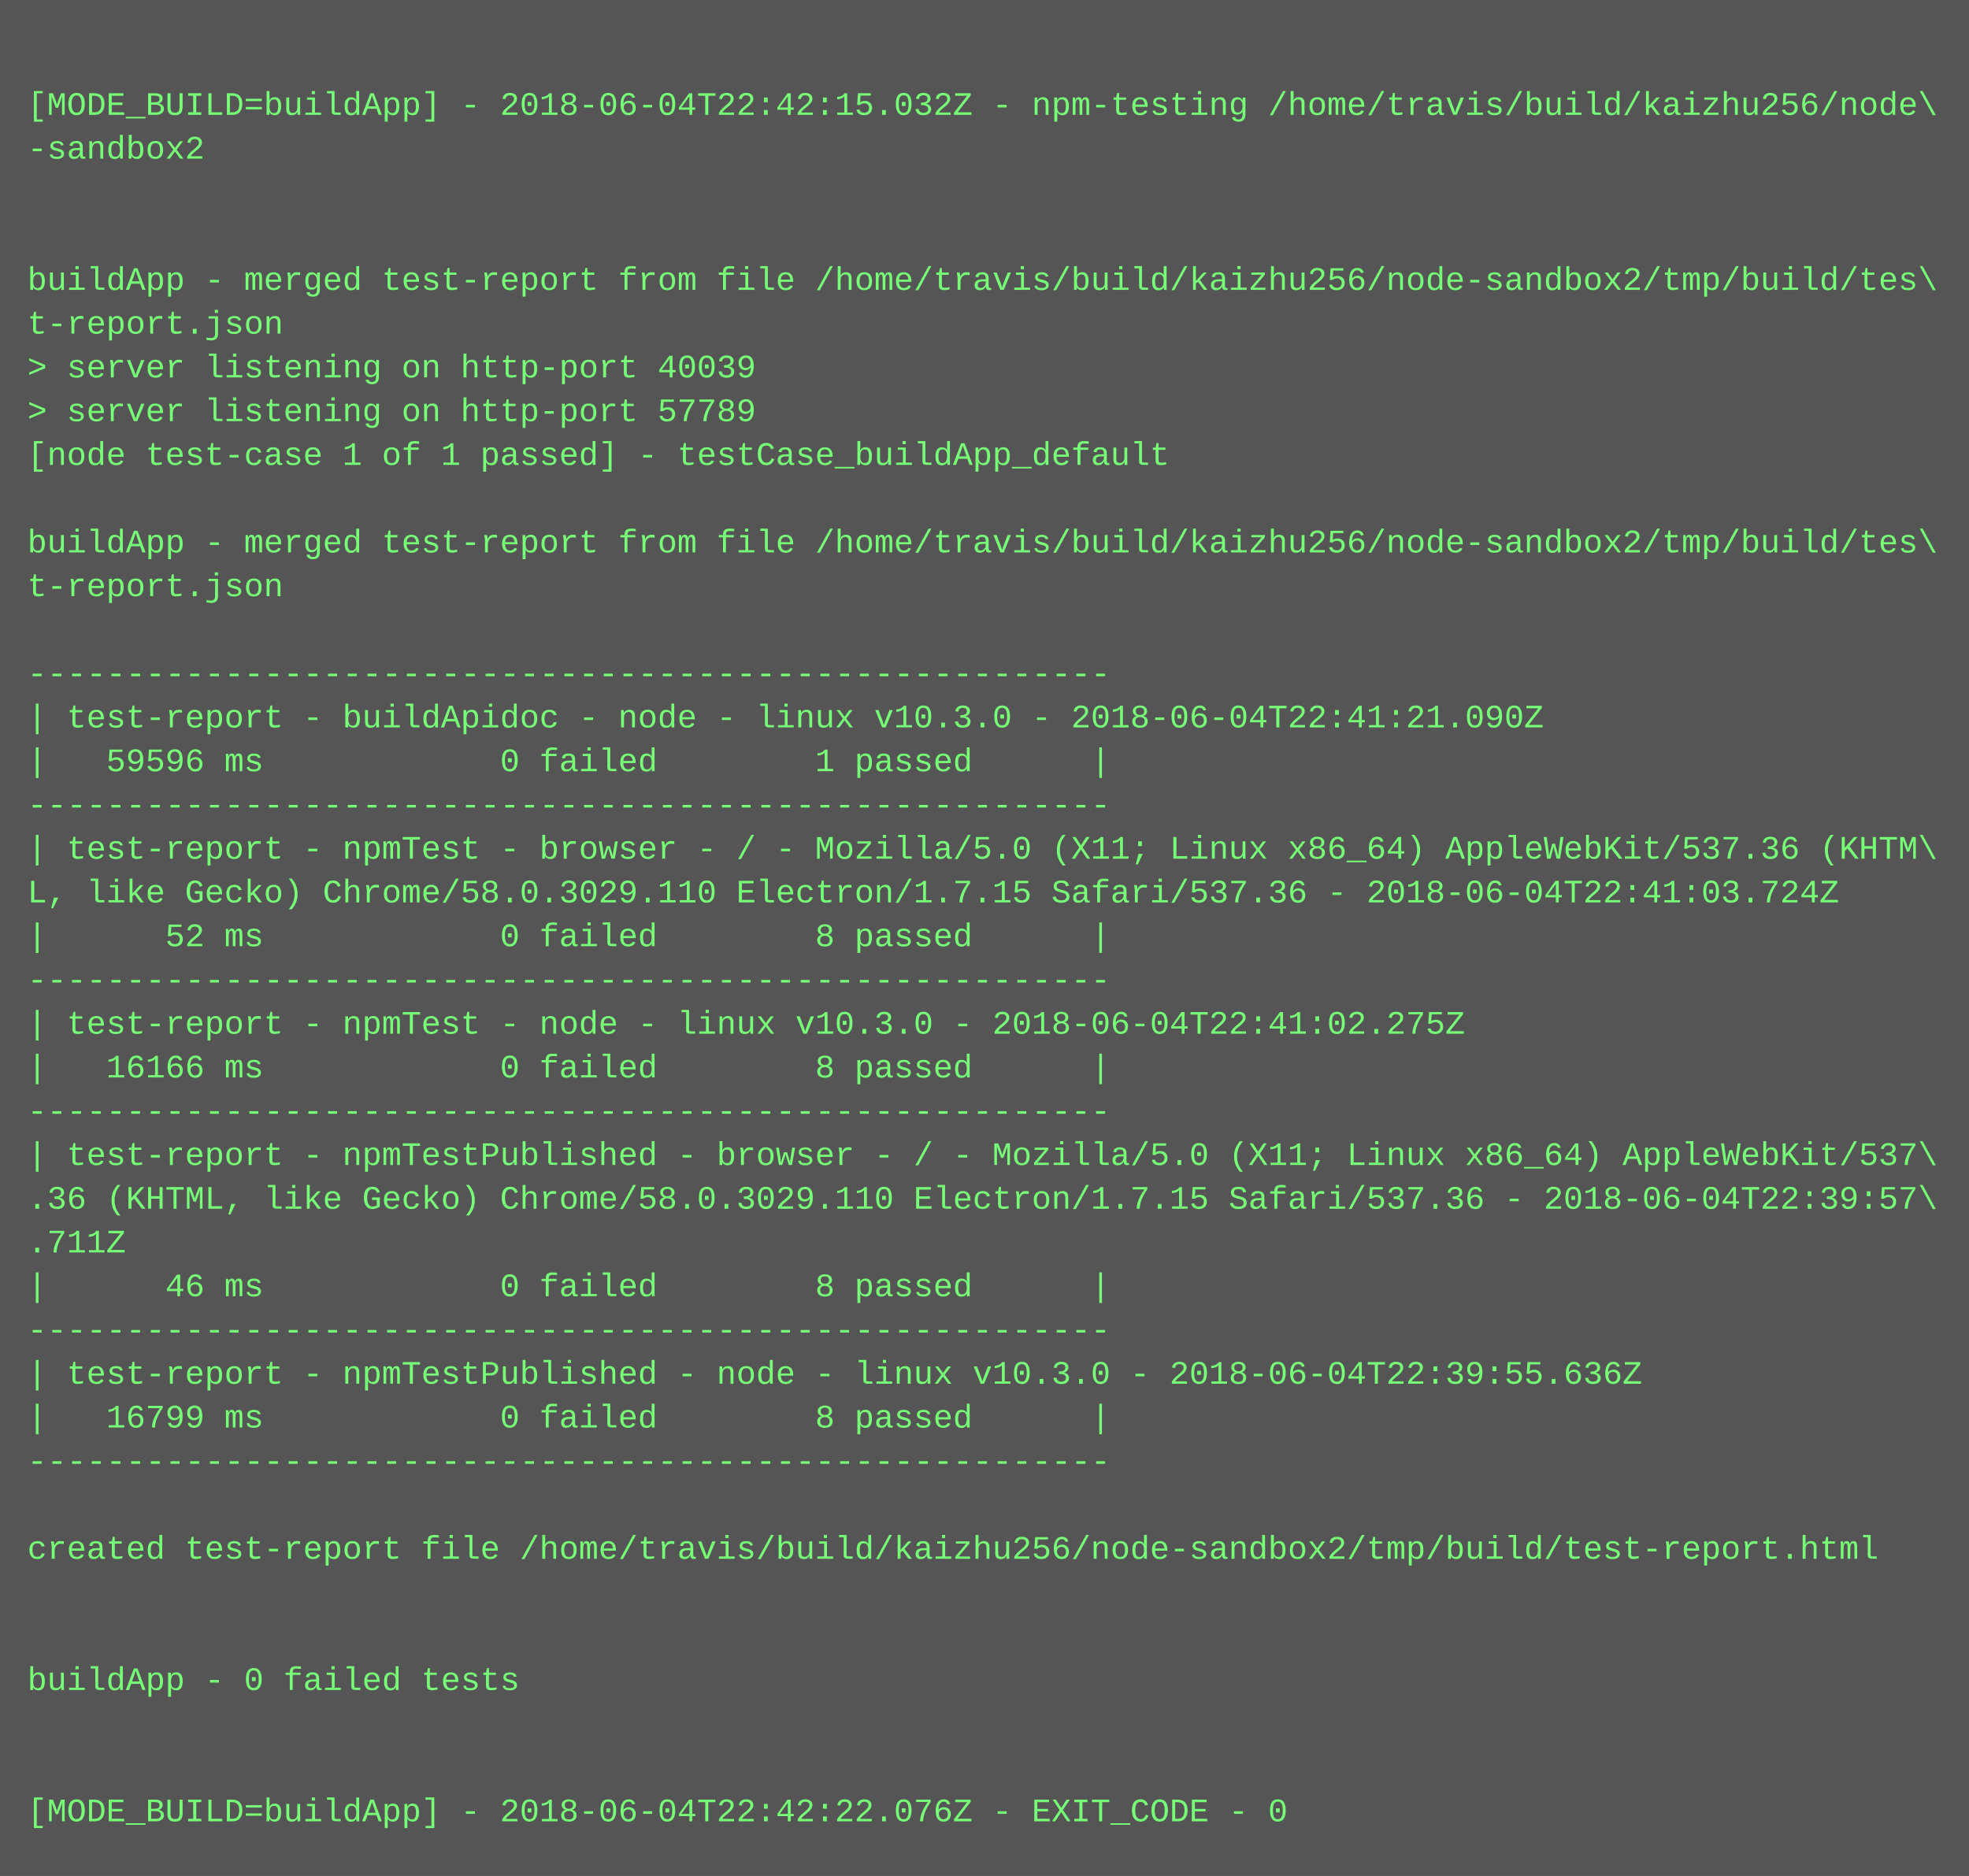
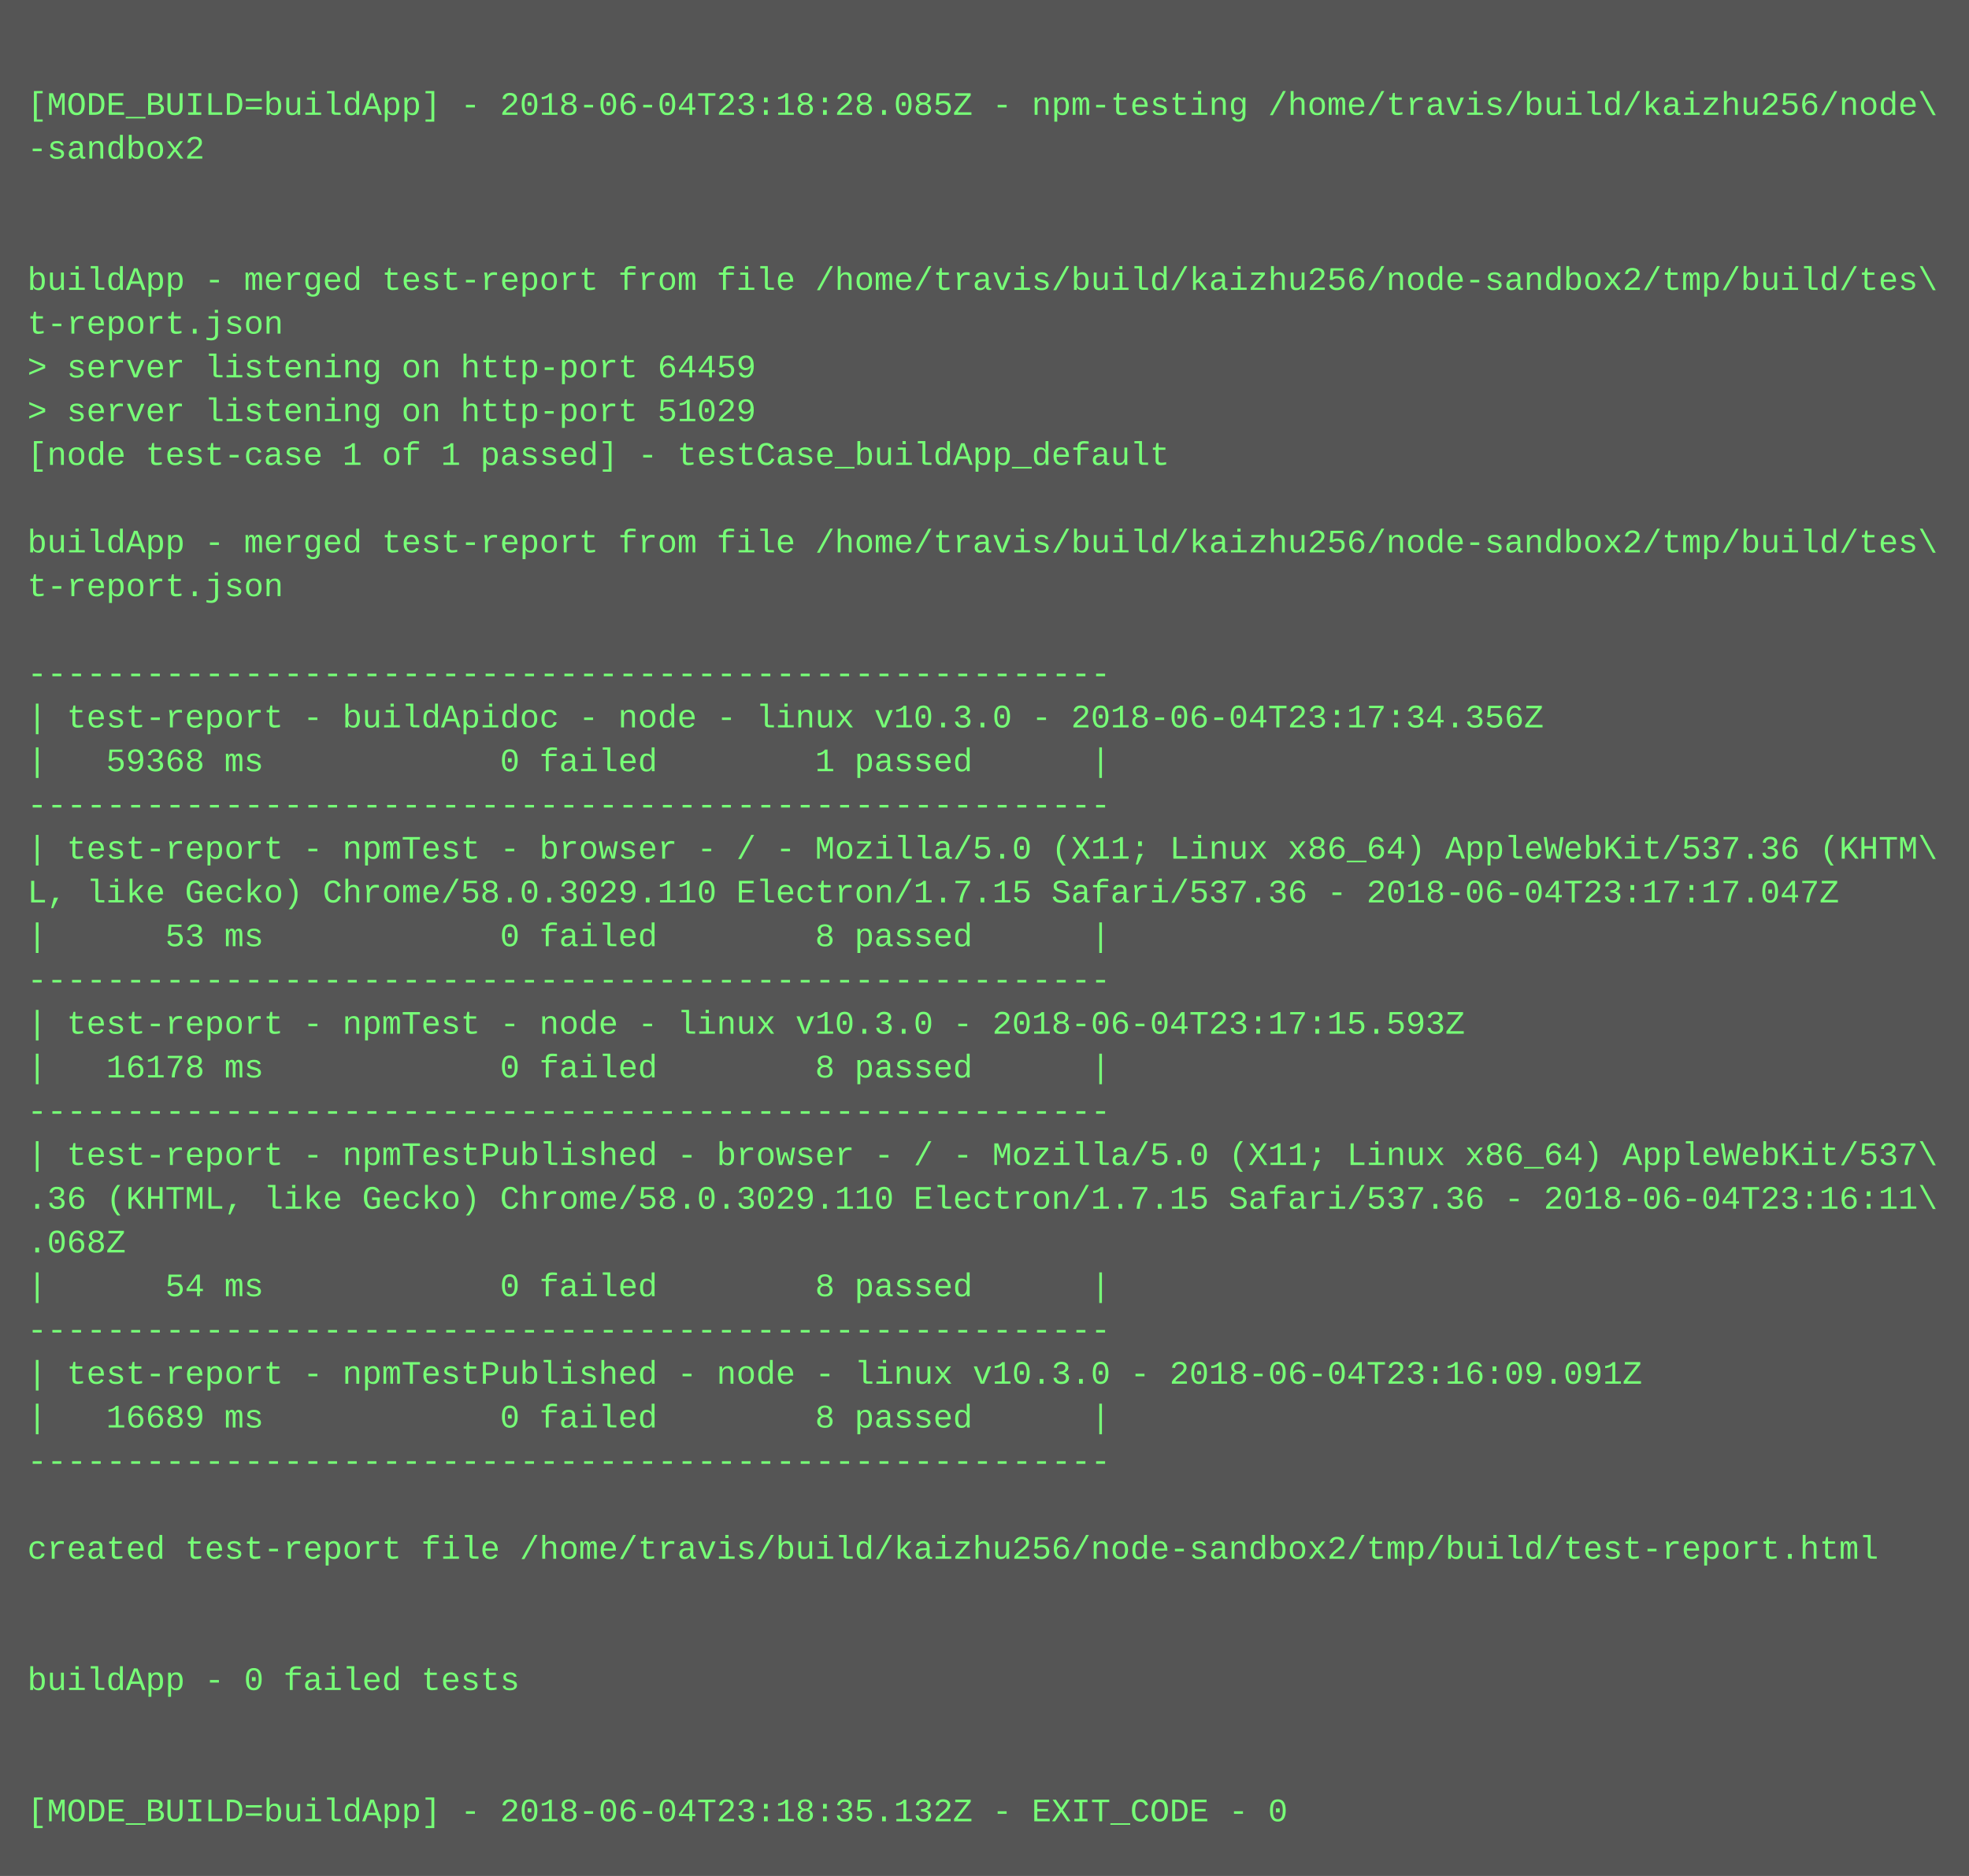
<svg xmlns="http://www.w3.org/2000/svg" height="686" width="720">
  <rect height="686" fill="#555" width="720" />
  <text fill="#7f7" font-family="Courier New" font-size="12" xml:space="preserve">
    <tspan x="10" y="26" />
-     <tspan x="10" y="42">[MODE_BUILD=buildApp] - 2018-06-04T22:42:15.032Z - npm-testing /home/travis/build/kaizhu256/node\</tspan>
+     <tspan x="10" y="42">[MODE_BUILD=buildApp] - 2018-06-04T23:18:28.085Z - npm-testing /home/travis/build/kaizhu256/node\</tspan>
    <tspan x="10" y="58">-sandbox2</tspan>
    <tspan x="10" y="74" />
    <tspan x="10" y="90" />
    <tspan x="10" y="106">buildApp - merged test-report from file /home/travis/build/kaizhu256/node-sandbox2/tmp/build/tes\</tspan>
    <tspan x="10" y="122">t-report.json</tspan>
-     <tspan x="10" y="138">&gt; server listening on http-port 40039</tspan>
-     <tspan x="10" y="154">&gt; server listening on http-port 57789</tspan>
+     <tspan x="10" y="138">&gt; server listening on http-port 64459</tspan>
+     <tspan x="10" y="154">&gt; server listening on http-port 51029</tspan>
    <tspan x="10" y="170">[node test-case 1 of 1 passed] - testCase_buildApp_default</tspan>
    <tspan x="10" y="186" />
    <tspan x="10" y="202">buildApp - merged test-report from file /home/travis/build/kaizhu256/node-sandbox2/tmp/build/tes\</tspan>
    <tspan x="10" y="218">t-report.json</tspan>
    <tspan x="10" y="234" />
    <tspan x="10" y="250">-------------------------------------------------------</tspan>
-     <tspan x="10" y="266">| test-report - buildApidoc - node - linux v10.3.0 - 2018-06-04T22:41:21.090Z</tspan>
-     <tspan x="10" y="282">|   59596 ms            0 failed        1 passed      |</tspan>
+     <tspan x="10" y="266">| test-report - buildApidoc - node - linux v10.3.0 - 2018-06-04T23:17:34.356Z</tspan>
+     <tspan x="10" y="282">|   59368 ms            0 failed        1 passed      |</tspan>
    <tspan x="10" y="298">-------------------------------------------------------</tspan>
    <tspan x="10" y="314">| test-report - npmTest - browser - / - Mozilla/5.0 (X11; Linux x86_64) AppleWebKit/537.36 (KHTM\</tspan>
-     <tspan x="10" y="330">L, like Gecko) Chrome/58.0.3029.110 Electron/1.7.15 Safari/537.36 - 2018-06-04T22:41:03.724Z</tspan>
-     <tspan x="10" y="346">|      52 ms            0 failed        8 passed      |</tspan>
+     <tspan x="10" y="330">L, like Gecko) Chrome/58.0.3029.110 Electron/1.7.15 Safari/537.36 - 2018-06-04T23:17:17.047Z</tspan>
+     <tspan x="10" y="346">|      53 ms            0 failed        8 passed      |</tspan>
    <tspan x="10" y="362">-------------------------------------------------------</tspan>
-     <tspan x="10" y="378">| test-report - npmTest - node - linux v10.3.0 - 2018-06-04T22:41:02.275Z</tspan>
-     <tspan x="10" y="394">|   16166 ms            0 failed        8 passed      |</tspan>
+     <tspan x="10" y="378">| test-report - npmTest - node - linux v10.3.0 - 2018-06-04T23:17:15.593Z</tspan>
+     <tspan x="10" y="394">|   16178 ms            0 failed        8 passed      |</tspan>
    <tspan x="10" y="410">-------------------------------------------------------</tspan>
    <tspan x="10" y="426">| test-report - npmTestPublished - browser - / - Mozilla/5.0 (X11; Linux x86_64) AppleWebKit/537\</tspan>
-     <tspan x="10" y="442">.36 (KHTML, like Gecko) Chrome/58.0.3029.110 Electron/1.7.15 Safari/537.36 - 2018-06-04T22:39:57\</tspan>
-     <tspan x="10" y="458">.711Z</tspan>
-     <tspan x="10" y="474">|      46 ms            0 failed        8 passed      |</tspan>
+     <tspan x="10" y="442">.36 (KHTML, like Gecko) Chrome/58.0.3029.110 Electron/1.7.15 Safari/537.36 - 2018-06-04T23:16:11\</tspan>
+     <tspan x="10" y="458">.068Z</tspan>
+     <tspan x="10" y="474">|      54 ms            0 failed        8 passed      |</tspan>
    <tspan x="10" y="490">-------------------------------------------------------</tspan>
-     <tspan x="10" y="506">| test-report - npmTestPublished - node - linux v10.3.0 - 2018-06-04T22:39:55.636Z</tspan>
-     <tspan x="10" y="522">|   16799 ms            0 failed        8 passed      |</tspan>
+     <tspan x="10" y="506">| test-report - npmTestPublished - node - linux v10.3.0 - 2018-06-04T23:16:09.091Z</tspan>
+     <tspan x="10" y="522">|   16689 ms            0 failed        8 passed      |</tspan>
    <tspan x="10" y="538">-------------------------------------------------------</tspan>
    <tspan x="10" y="554" />
    <tspan x="10" y="570">created test-report file /home/travis/build/kaizhu256/node-sandbox2/tmp/build/test-report.html</tspan>
    <tspan x="10" y="586" />
    <tspan x="10" y="602" />
    <tspan x="10" y="618">buildApp - 0 failed tests</tspan>
    <tspan x="10" y="634" />
    <tspan x="10" y="650" />
-     <tspan x="10" y="666">[MODE_BUILD=buildApp] - 2018-06-04T22:42:22.076Z - EXIT_CODE - 0</tspan>
+     <tspan x="10" y="666">[MODE_BUILD=buildApp] - 2018-06-04T23:18:35.132Z - EXIT_CODE - 0</tspan>
  </text>
</svg>
